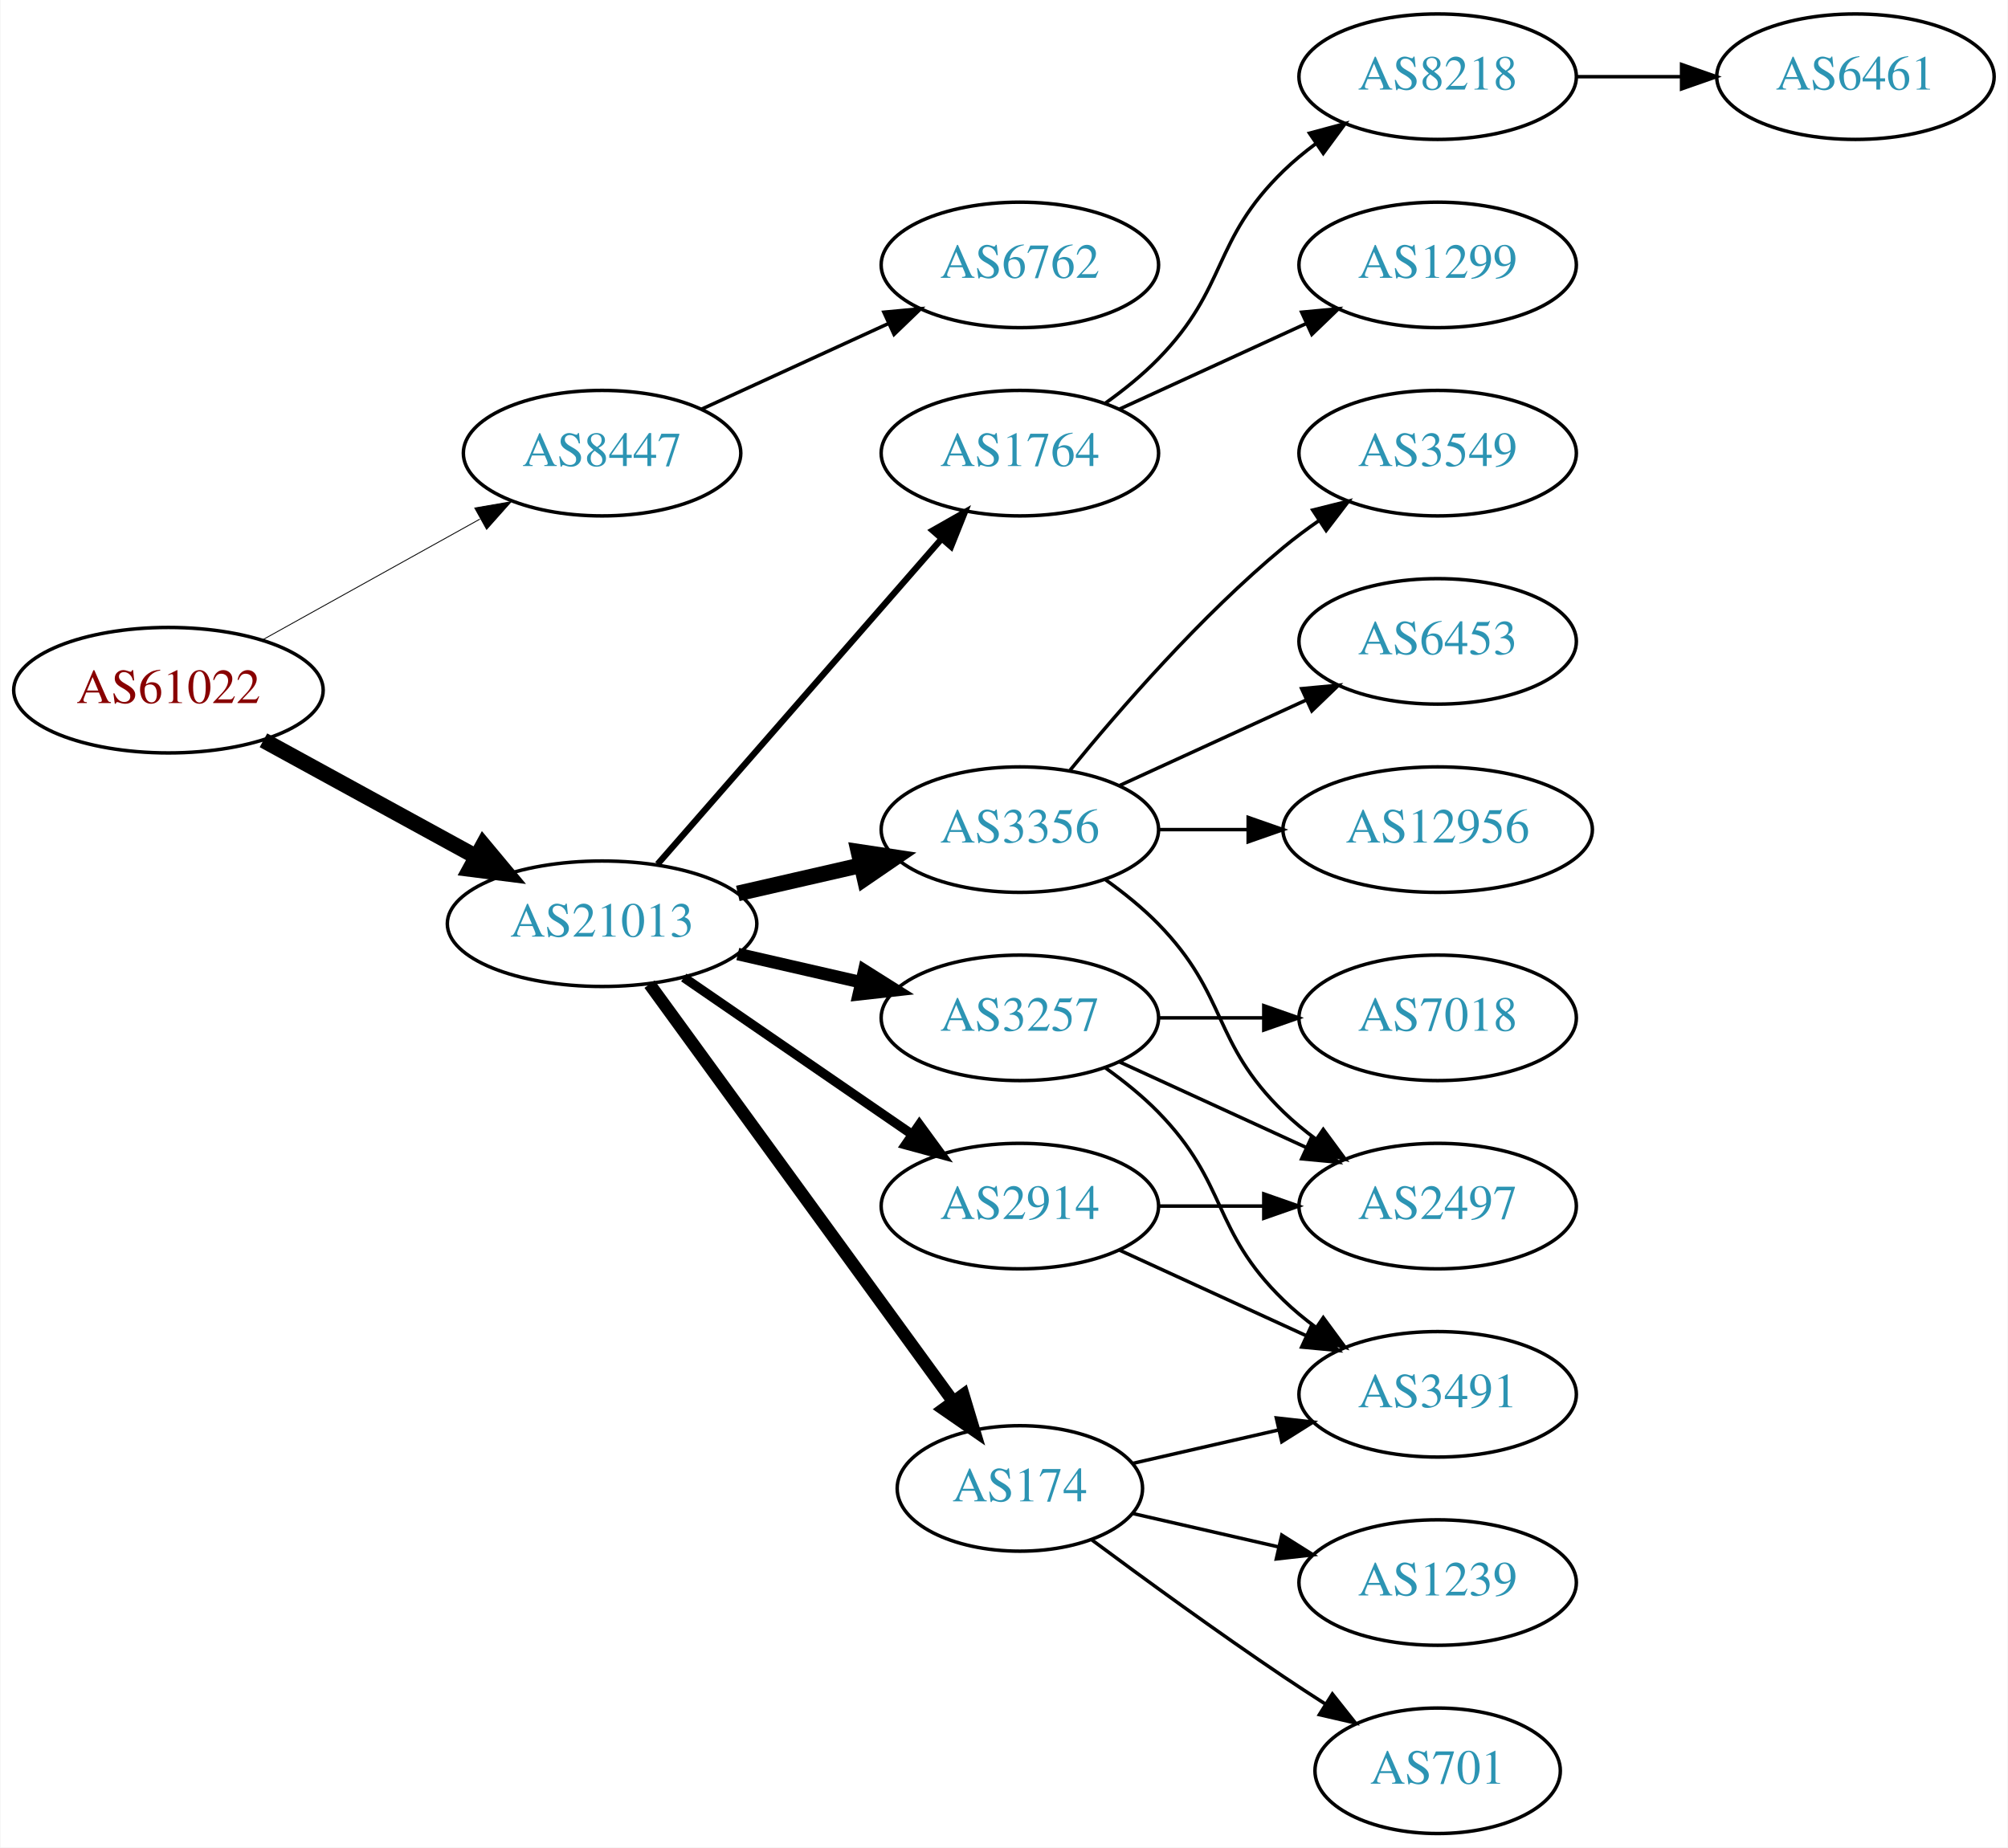
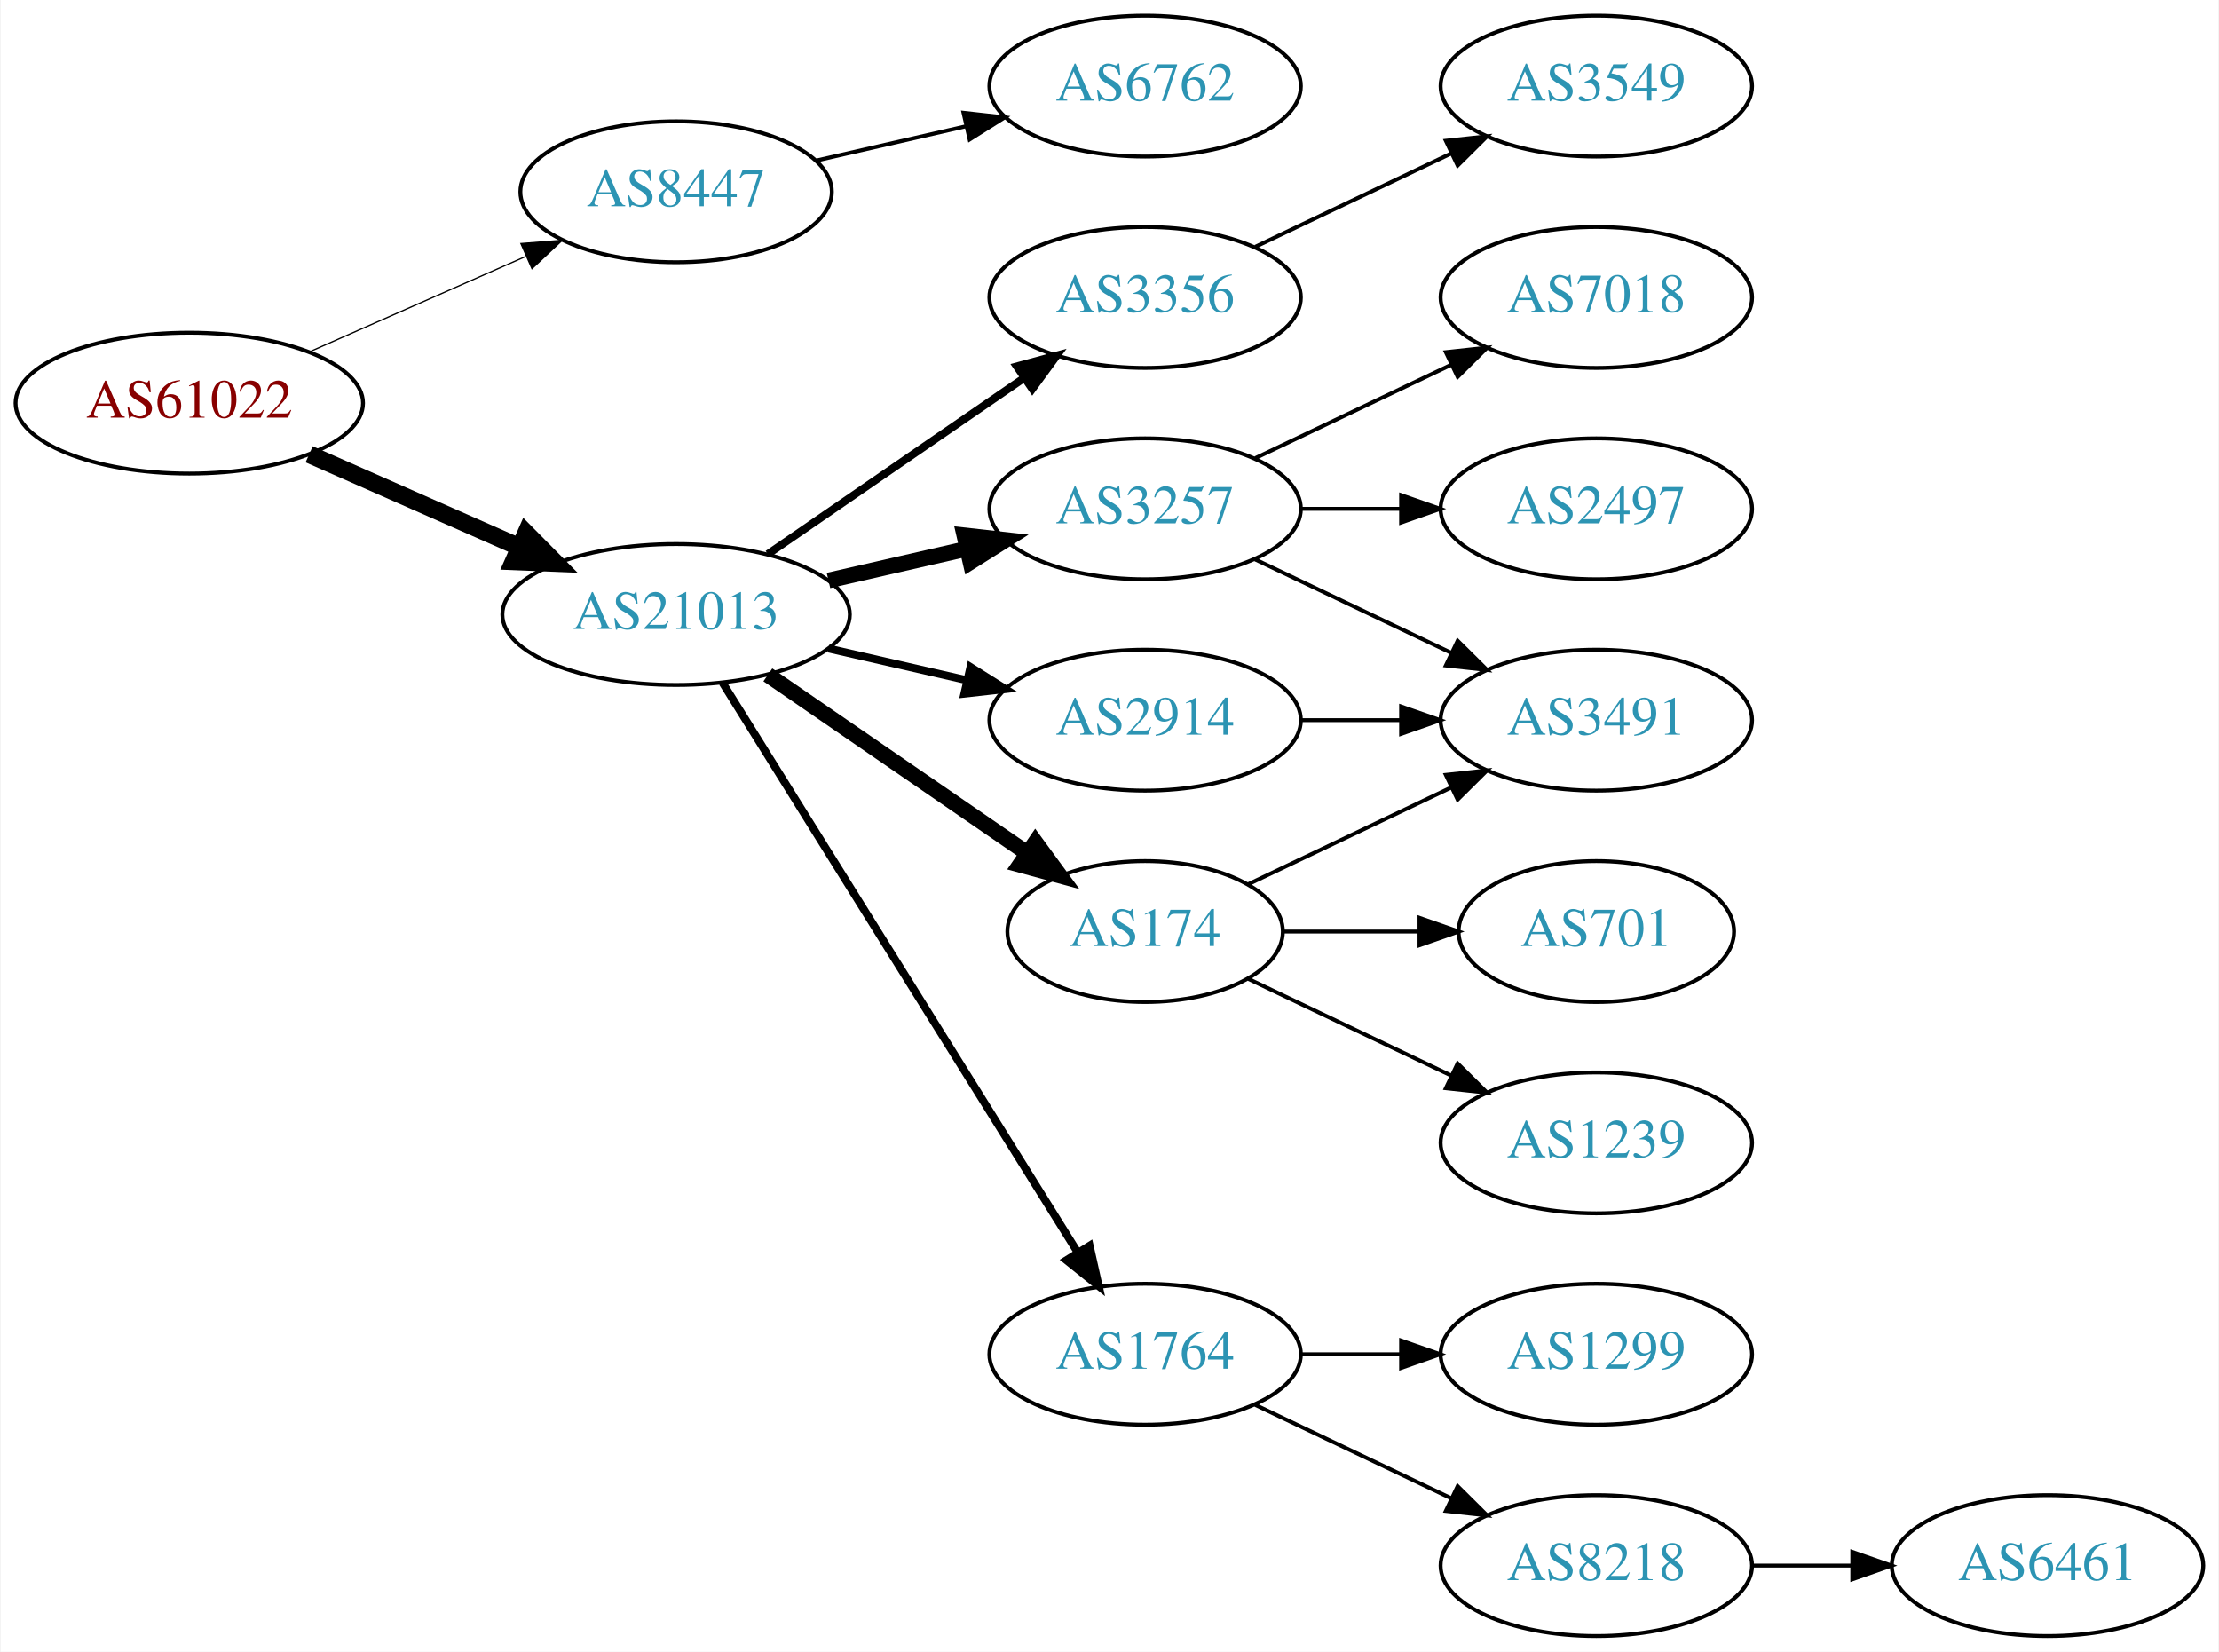
- <svg xmlns="http://www.w3.org/2000/svg" xmlns:xlink="http://www.w3.org/1999/xlink" width="576pt" height="530pt" viewBox="0.00 0.00 575.76 530.00">
-   <g id="graph0" class="graph" transform="scale(1 1) rotate(0) translate(4 526)">
-     <polygon fill="white" stroke="none" points="-4,4 -4,-526 571.762,-526 571.762,4 -4,4" />
+ <svg xmlns="http://www.w3.org/2000/svg" xmlns:xlink="http://www.w3.org/1999/xlink" width="567pt" height="422pt" viewBox="0.00 0.00 566.66 422.00">
+   <g id="graph0" class="graph" transform="scale(1 1) rotate(0) translate(4 418)">
+     <polygon fill="white" stroke="none" points="-4,4 -4,-418 562.663,-418 562.663,4 -4,4" />
    <g id="node1" class="node">
      <g id="a_node1">
        <a xlink:href="/asn/61022" xlink:title="AS61022 ~ FWI Information Technology GmbH [AT]">
-           <ellipse fill="#ffffff" stroke="black" cx="44.196" cy="-328" rx="44.393" ry="18" />
-           <text text-anchor="middle" x="44.196" y="-324.3" font-family="Times,serif" font-size="14.00" fill="#880000">AS61022</text>
+           <ellipse fill="#ffffff" stroke="black" cx="44.196" cy="-315" rx="44.393" ry="18" />
+           <text text-anchor="middle" x="44.196" y="-311.3" font-family="Times,serif" font-size="14.00" fill="#880000">AS61022</text>
        </a>
      </g>
    </g>
    <g id="node2" class="node">
      <g id="a_node2">
        <a xlink:href="/asn/8447" xlink:title="AS8447 ~ A1 Telekom Austria AG [AT]">
-           <ellipse fill="#ffffff" stroke="black" cx="168.588" cy="-396" rx="39.794" ry="18" />
-           <text text-anchor="middle" x="168.588" y="-392.3" font-family="Times,serif" font-size="14.00" fill="#2c94b3">AS8447</text>
+           <ellipse fill="#ffffff" stroke="black" cx="168.588" cy="-369" rx="39.794" ry="18" />
+           <text text-anchor="middle" x="168.588" y="-365.3" font-family="Times,serif" font-size="14.00" fill="#2c94b3">AS8447</text>
        </a>
      </g>
    </g>
    <g id="edge1" class="edge">
-       <path fill="none" stroke="black" stroke-width="0.25" d="M71.152,-342.421C89.325,-352.518 113.788,-366.109 133.527,-377.076" />
-       <polygon fill="black" stroke="black" stroke-width="0.25" points="132.065,-380.268 142.507,-382.065 135.465,-374.149 132.065,-380.268" />
+       <path fill="none" stroke="black" stroke-width="0.321" d="M74.824,-328.072C91.418,-335.393 112.278,-344.597 130.011,-352.421" />
+       <polygon fill="black" stroke="black" stroke-width="0.321" points="128.933,-355.77 139.495,-356.605 131.758,-349.366 128.933,-355.77" />
    </g>
    <g id="node3" class="node">
      <g id="a_node3">
        <a xlink:href="/asn/21013" xlink:title="AS21013 ~ Wels, AT [AT]">
          <ellipse fill="#ffffff" stroke="black" cx="168.588" cy="-261" rx="44.393" ry="18" />
          <text text-anchor="middle" x="168.588" y="-257.3" font-family="Times,serif" font-size="14.00" fill="#2c94b3">AS21013</text>
        </a>
      </g>
    </g>
    <g id="edge2" class="edge">
-       <path fill="none" stroke="black" stroke-width="4.5" d="M71.452,-313.627C89.279,-303.868 113.056,-290.852 132.503,-280.207" />
-       <polygon fill="black" stroke="black" stroke-width="4.5" points="134.494,-283.605 141.375,-275.349 130.713,-276.697 134.494,-283.605" />
+       <path fill="none" stroke="black" stroke-width="4.5" d="M74.824,-301.928C90.941,-294.817 111.081,-285.931 128.473,-278.258" />
+       <polygon fill="black" stroke="black" stroke-width="4.5" points="130.249,-281.778 137.809,-274.139 127.071,-274.573 130.249,-281.778" />
    </g>
    <g id="node4" class="node">
      <g id="a_node4">
        <a xlink:href="/asn/6762" xlink:title="AS6762 ~ TELECOM ITALIA SPARKLE S.p.A. [IT]">
-           <ellipse fill="#ffffff" stroke="black" cx="288.431" cy="-450" rx="39.794" ry="18" />
-           <text text-anchor="middle" x="288.431" y="-446.3" font-family="Times,serif" font-size="14.00" fill="#2c94b3">AS6762</text>
+           <ellipse fill="#ffffff" stroke="black" cx="288.431" cy="-396" rx="39.794" ry="18" />
+           <text text-anchor="middle" x="288.431" y="-392.3" font-family="Times,serif" font-size="14.00" fill="#2c94b3">AS6762</text>
        </a>
      </g>
    </g>
    <g id="edge3" class="edge">
-       <path fill="none" stroke="black" d="M197.217,-408.661C213.174,-415.973 233.445,-425.261 250.727,-433.181" />
-       <polygon fill="black" stroke="black" points="249.426,-436.435 259.975,-437.419 252.342,-430.071 249.426,-436.435" />
+       <path fill="none" stroke="black" d="M204.308,-376.955C216.307,-379.704 229.928,-382.825 242.621,-385.733" />
+       <polygon fill="black" stroke="black" points="242.023,-389.187 252.552,-388.009 243.587,-382.364 242.023,-389.187" />
    </g>
    <g id="node5" class="node">
      <g id="a_node5">
        <a xlink:href="/asn/2914" xlink:title="AS2914 ~ NTT America, Inc. [US]">
-           <ellipse fill="#ffffff" stroke="black" cx="288.431" cy="-180" rx="39.794" ry="18" />
-           <text text-anchor="middle" x="288.431" y="-176.3" font-family="Times,serif" font-size="14.00" fill="#2c94b3">AS2914</text>
+           <ellipse fill="#ffffff" stroke="black" cx="288.431" cy="-234" rx="39.794" ry="18" />
+           <text text-anchor="middle" x="288.431" y="-230.3" font-family="Times,serif" font-size="14.00" fill="#2c94b3">AS2914</text>
        </a>
      </g>
    </g>
    <g id="edge4" class="edge">
-       <path fill="none" stroke="black" stroke-width="2.7" d="M192.031,-245.574C210.612,-232.802 237.173,-214.545 257.553,-200.537" />
-       <polygon fill="black" stroke="black" stroke-width="2.7" points="259.609,-203.371 265.867,-194.822 255.643,-197.602 259.609,-203.371" />
+       <path fill="none" stroke="black" stroke-width="2" d="M207.523,-252.308C218.764,-249.733 231.176,-246.889 242.799,-244.226" />
+       <polygon fill="black" stroke="black" stroke-width="2" points="243.795,-247.588 252.761,-241.943 242.232,-240.765 243.795,-247.588" />
    </g>
    <g id="node6" class="node">
      <g id="a_node6">
-         <a xlink:href="/asn/3356" xlink:title="AS3356 ~ Level 3 Parent, LLC [US]">
+         <a xlink:href="/asn/3257" xlink:title="AS3257 ~ GTT [DE]">
          <ellipse fill="#ffffff" stroke="black" cx="288.431" cy="-288" rx="39.794" ry="18" />
-           <text text-anchor="middle" x="288.431" y="-284.3" font-family="Times,serif" font-size="14.00" fill="#2c94b3">AS3356</text>
+           <text text-anchor="middle" x="288.431" y="-284.3" font-family="Times,serif" font-size="14.00" fill="#2c94b3">AS3257</text>
        </a>
      </g>
    </g>
    <g id="edge5" class="edge">
-       <path fill="none" stroke="black" stroke-width="4.5" d="M207.523,-269.692C218.764,-272.267 231.176,-275.111 242.799,-277.774" />
-       <polygon fill="black" stroke="black" stroke-width="4.5" points="242.134,-281.661 252.761,-280.057 243.893,-273.985 242.134,-281.661" />
+       <path fill="none" stroke="black" stroke-width="4" d="M207.523,-269.692C218.764,-272.267 231.176,-275.111 242.799,-277.774" />
+       <polygon fill="black" stroke="black" stroke-width="4" points="242.232,-281.235 252.761,-280.057 243.795,-274.412 242.232,-281.235" />
    </g>
    <g id="node7" class="node">
      <g id="a_node7">
-         <a xlink:href="/asn/3257" xlink:title="AS3257 ~ GTT [DE]">
-           <ellipse fill="#ffffff" stroke="black" cx="288.431" cy="-234" rx="39.794" ry="18" />
-           <text text-anchor="middle" x="288.431" y="-230.3" font-family="Times,serif" font-size="14.00" fill="#2c94b3">AS3257</text>
+         <a xlink:href="/asn/1764" xlink:title="AS1764 ~ NEXTLAYER-AS [AT]">
+           <ellipse fill="#ffffff" stroke="black" cx="288.431" cy="-72" rx="39.794" ry="18" />
+           <text text-anchor="middle" x="288.431" y="-68.3" font-family="Times,serif" font-size="14.00" fill="#2c94b3">AS1764</text>
        </a>
      </g>
    </g>
    <g id="edge6" class="edge">
-       <path fill="none" stroke="black" stroke-width="3.6" d="M207.523,-252.308C218.764,-249.733 231.176,-246.889 242.799,-244.226" />
-       <polygon fill="black" stroke="black" stroke-width="3.6" points="243.795,-247.588 252.761,-241.943 242.232,-240.765 243.795,-247.588" />
+       <path fill="none" stroke="black" stroke-width="2" d="M180.463,-243.558C201.247,-210.225 246.707,-137.314 271.136,-98.134" />
+       <polygon fill="black" stroke="black" stroke-width="2" points="274.261,-99.737 276.582,-89.4 268.321,-96.034 274.261,-99.737" />
    </g>
    <g id="node8" class="node">
      <g id="a_node8">
-         <a xlink:href="/asn/1764" xlink:title="AS1764 ~ NEXTLAYER-AS [AT]">
-           <ellipse fill="#ffffff" stroke="black" cx="288.431" cy="-396" rx="39.794" ry="18" />
-           <text text-anchor="middle" x="288.431" y="-392.3" font-family="Times,serif" font-size="14.00" fill="#2c94b3">AS1764</text>
+         <a xlink:href="/asn/174" xlink:title="AS174 ~ Cogent Communications [US]">
+           <ellipse fill="#ffffff" stroke="black" cx="288.431" cy="-180" rx="35.194" ry="18" />
+           <text text-anchor="middle" x="288.431" y="-176.3" font-family="Times,serif" font-size="14.00" fill="#2c94b3">AS174</text>
        </a>
      </g>
    </g>
    <g id="edge7" class="edge">
-       <path fill="none" stroke="black" stroke-width="1.8" d="M184.513,-278.098C205.056,-301.631 242.175,-344.155 265.771,-371.187" />
-       <polygon fill="black" stroke="black" stroke-width="1.8" points="263.414,-373.809 272.627,-379.041 268.688,-369.206 263.414,-373.809" />
+       <path fill="none" stroke="black" stroke-width="4" d="M192.031,-245.574C210.846,-232.641 237.843,-214.085 258.319,-200.01" />
+       <polygon fill="black" stroke="black" stroke-width="4" points="260.394,-202.831 266.652,-194.282 256.429,-197.063 260.394,-202.831" />
    </g>
    <g id="node9" class="node">
      <g id="a_node9">
-         <a xlink:href="/asn/174" xlink:title="AS174 ~ Cogent Communications [US]">
-           <ellipse fill="#ffffff" stroke="black" cx="288.431" cy="-99" rx="35.194" ry="18" />
-           <text text-anchor="middle" x="288.431" y="-95.3" font-family="Times,serif" font-size="14.00" fill="#2c94b3">AS174</text>
+         <a xlink:href="/asn/3356" xlink:title="AS3356 ~ Level 3 Parent, LLC [US]">
+           <ellipse fill="#ffffff" stroke="black" cx="288.431" cy="-342" rx="39.794" ry="18" />
+           <text text-anchor="middle" x="288.431" y="-338.3" font-family="Times,serif" font-size="14.00" fill="#2c94b3">AS3356</text>
        </a>
      </g>
    </g>
    <g id="edge8" class="edge">
-       <path fill="none" stroke="black" stroke-width="3.6" d="M182.199,-243.663C203.129,-214.891 245.119,-157.166 269.25,-123.993" />
-       <polygon fill="black" stroke="black" stroke-width="3.6" points="272.211,-125.872 275.263,-115.727 266.55,-121.755 272.211,-125.872" />
+       <path fill="none" stroke="black" stroke-width="2" d="M192.031,-276.426C210.612,-289.198 237.173,-307.455 257.553,-321.463" />
+       <polygon fill="black" stroke="black" stroke-width="2" points="255.643,-324.398 265.867,-327.178 259.609,-318.629 255.643,-324.398" />
    </g>
    <g id="node10" class="node">
      <g id="a_node10">
+         <a xlink:href="/asn/3491" xlink:title="AS3491 ~ PCCW Global, Inc. [US]">
+           <ellipse fill="#ffffff" stroke="black" cx="403.724" cy="-234" rx="39.794" ry="18" />
+           <text text-anchor="middle" x="403.724" y="-230.3" font-family="Times,serif" font-size="14.00" fill="#2c94b3">AS3491</text>
+         </a>
+       </g>
+     </g>
+     <g id="edge9" class="edge">
+       <path fill="none" stroke="black" d="M328.103,-234C336.306,-234 345.07,-234 353.602,-234" />
+       <polygon fill="black" stroke="black" points="353.841,-237.5 363.841,-234 353.841,-230.5 353.841,-237.5" />
+     </g>
+     <g id="edge19" class="edge">
+       <path fill="none" stroke="black" d="M316.567,-275.066C331.561,-267.919 350.382,-258.948 366.605,-251.215" />
+       <polygon fill="black" stroke="black" points="368.288,-254.291 375.809,-246.829 365.276,-247.972 368.288,-254.291" />
+     </g>
+     <g id="node17" class="node">
+       <g id="a_node17">
        <a xlink:href="/asn/2497" xlink:title="AS2497 ~ Internet Initiative Japan Inc. [JP]">
-           <ellipse fill="#ffffff" stroke="black" cx="408.273" cy="-180" rx="39.794" ry="18" />
-           <text text-anchor="middle" x="408.273" y="-176.3" font-family="Times,serif" font-size="14.00" fill="#2c94b3">AS2497</text>
-         </a>
-       </g>
-     </g>
-     <g id="edge9" class="edge">
-       <path fill="none" stroke="black" d="M328.343,-180C337.897,-180 348.246,-180 358.209,-180" />
-       <polygon fill="black" stroke="black" points="358.402,-183.5 368.402,-180 358.402,-176.5 358.402,-183.5" />
+           <ellipse fill="#ffffff" stroke="black" cx="403.724" cy="-288" rx="39.794" ry="18" />
+           <text text-anchor="middle" x="403.724" y="-284.3" font-family="Times,serif" font-size="14.00" fill="#2c94b3">AS2497</text>
+         </a>
+       </g>
+     </g>
+     <g id="edge17" class="edge">
+       <path fill="none" stroke="black" d="M328.103,-288C336.306,-288 345.07,-288 353.602,-288" />
+       <polygon fill="black" stroke="black" points="353.841,-291.5 363.841,-288 353.841,-284.5 353.841,-291.5" />
+     </g>
+     <g id="node18" class="node">
+       <g id="a_node18">
+         <a xlink:href="/asn/7018" xlink:title="AS7018 ~ AT&amp;T Services, Inc. [US]">
+           <ellipse fill="#ffffff" stroke="black" cx="403.724" cy="-342" rx="39.794" ry="18" />
+           <text text-anchor="middle" x="403.724" y="-338.3" font-family="Times,serif" font-size="14.00" fill="#2c94b3">AS7018</text>
+         </a>
+       </g>
+     </g>
+     <g id="edge18" class="edge">
+       <path fill="none" stroke="black" d="M316.567,-300.934C331.561,-308.081 350.382,-317.052 366.605,-324.785" />
+       <polygon fill="black" stroke="black" points="365.276,-328.028 375.809,-329.171 368.288,-321.709 365.276,-328.028" />
    </g>
    <g id="node11" class="node">
      <g id="a_node11">
-         <a xlink:href="/asn/3491" xlink:title="AS3491 ~ PCCW Global, Inc. [US]">
-           <ellipse fill="#ffffff" stroke="black" cx="408.273" cy="-126" rx="39.794" ry="18" />
-           <text text-anchor="middle" x="408.273" y="-122.3" font-family="Times,serif" font-size="14.00" fill="#2c94b3">AS3491</text>
+         <a xlink:href="/asn/8218" xlink:title="AS8218 ~ legacy Neotelecoms [FR]">
+           <ellipse fill="#ffffff" stroke="black" cx="403.724" cy="-18" rx="39.794" ry="18" />
+           <text text-anchor="middle" x="403.724" y="-14.3" font-family="Times,serif" font-size="14.00" fill="#2c94b3">AS8218</text>
        </a>
      </g>
    </g>
    <g id="edge10" class="edge">
-       <path fill="none" stroke="black" d="M317.06,-167.339C333.017,-160.027 353.287,-150.739 370.57,-142.819" />
-       <polygon fill="black" stroke="black" points="372.185,-145.929 379.818,-138.581 369.269,-139.565 372.185,-145.929" />
+       <path fill="none" stroke="black" d="M316.567,-59.066C331.561,-51.919 350.382,-42.948 366.605,-35.215" />
+       <polygon fill="black" stroke="black" points="368.288,-38.291 375.809,-30.829 365.276,-31.972 368.288,-38.291" />
+     </g>
+     <g id="node12" class="node">
+       <g id="a_node12">
+         <a xlink:href="/asn/1299" xlink:title="AS1299 ~ Telia Carrier [EU]">
+           <ellipse fill="#ffffff" stroke="black" cx="403.724" cy="-72" rx="39.794" ry="18" />
+           <text text-anchor="middle" x="403.724" y="-68.3" font-family="Times,serif" font-size="14.00" fill="#2c94b3">AS1299</text>
+         </a>
+       </g>
+     </g>
+     <g id="edge11" class="edge">
+       <path fill="none" stroke="black" d="M328.103,-72C336.306,-72 345.07,-72 353.602,-72" />
+       <polygon fill="black" stroke="black" points="353.841,-75.5 363.841,-72 353.841,-68.5 353.841,-75.5" />
+     </g>
+     <g id="edge13" class="edge">
+       <path fill="none" stroke="black" d="M314.856,-192.119C330.159,-199.413 349.882,-208.814 366.764,-216.86" />
+       <polygon fill="black" stroke="black" points="365.271,-220.026 375.804,-221.169 368.283,-213.707 365.271,-220.026" />
+     </g>
+     <g id="node14" class="node">
+       <g id="a_node14">
+         <a xlink:href="/asn/1239" xlink:title="AS1239 ~ Sprint [US]">
+           <ellipse fill="#ffffff" stroke="black" cx="403.724" cy="-126" rx="39.794" ry="18" />
+           <text text-anchor="middle" x="403.724" y="-122.3" font-family="Times,serif" font-size="14.00" fill="#2c94b3">AS1239</text>
+         </a>
+       </g>
    </g>
    <g id="edge14" class="edge">
-       <path fill="none" stroke="black" d="M313.025,-273.611C318.281,-269.852 323.613,-265.563 328.077,-261 348.25,-240.383 343.384,-227.094 364.077,-207 366.922,-204.237 370.096,-201.614 373.396,-199.166" />
-       <polygon fill="black" stroke="black" points="375.462,-201.994 381.744,-193.462 371.513,-196.214 375.462,-201.994" />
+       <path fill="none" stroke="black" d="M314.856,-167.881C330.159,-160.587 349.882,-151.186 366.764,-143.14" />
+       <polygon fill="black" stroke="black" points="368.283,-146.293 375.804,-138.831 365.271,-139.974 368.283,-146.293" />
+     </g>
+     <g id="node15" class="node">
+       <g id="a_node15">
+         <a xlink:href="/asn/701" xlink:title="AS701 ~ UUNET [US]">
+           <ellipse fill="#ffffff" stroke="black" cx="403.724" cy="-180" rx="35.194" ry="18" />
+           <text text-anchor="middle" x="403.724" y="-176.3" font-family="Times,serif" font-size="14.00" fill="#2c94b3">AS701</text>
+         </a>
+       </g>
+     </g>
+     <g id="edge15" class="edge">
+       <path fill="none" stroke="black" d="M323.73,-180C334.6,-180 346.778,-180 358.255,-180" />
+       <polygon fill="black" stroke="black" points="358.541,-183.5 368.541,-180 358.541,-176.5 358.541,-183.5" />
+     </g>
+     <g id="node16" class="node">
+       <g id="a_node16">
+         <a xlink:href="/asn/3549" xlink:title="AS3549 ~ Level 3 Parent, LLC [US]">
+           <ellipse fill="#ffffff" stroke="black" cx="403.724" cy="-396" rx="39.794" ry="18" />
+           <text text-anchor="middle" x="403.724" y="-392.3" font-family="Times,serif" font-size="14.00" fill="#2c94b3">AS3549</text>
+         </a>
+       </g>
+     </g>
+     <g id="edge16" class="edge">
+       <path fill="none" stroke="black" d="M316.567,-354.934C331.561,-362.081 350.382,-371.052 366.605,-378.785" />
+       <polygon fill="black" stroke="black" points="365.276,-382.028 375.809,-383.171 368.288,-375.709 365.276,-382.028" />
    </g>
    <g id="node13" class="node">
      <g id="a_node13">
-         <a xlink:href="/asn/12956" xlink:title="AS12956 ~ TELXIUS [ES]">
-           <ellipse fill="#ffffff" stroke="black" cx="408.273" cy="-288" rx="44.393" ry="18" />
-           <text text-anchor="middle" x="408.273" y="-284.3" font-family="Times,serif" font-size="14.00" fill="#2c94b3">AS12956</text>
-         </a>
-       </g>
-     </g>
-     <g id="edge15" class="edge">
-       <path fill="none" stroke="black" d="M328.343,-288C336.446,-288 345.121,-288 353.648,-288" />
-       <polygon fill="black" stroke="black" points="353.925,-291.5 363.925,-288 353.925,-284.5 353.925,-291.5" />
-     </g>
-     <g id="node14" class="node">
-       <g id="a_node14">
-         <a xlink:href="/asn/3549" xlink:title="AS3549 ~ Level 3 Parent, LLC [US]">
-           <ellipse fill="#ffffff" stroke="black" cx="408.273" cy="-396" rx="39.794" ry="18" />
-           <text text-anchor="middle" x="408.273" y="-392.3" font-family="Times,serif" font-size="14.00" fill="#2c94b3">AS3549</text>
-         </a>
-       </g>
-     </g>
-     <g id="edge16" class="edge">
-       <path fill="none" stroke="black" d="M302.85,-305.065C316.964,-322.375 340.379,-349.345 364.077,-369 367.294,-371.668 370.794,-374.27 374.365,-376.741" />
-       <polygon fill="black" stroke="black" points="372.442,-379.666 382.721,-382.236 376.288,-373.817 372.442,-379.666" />
-     </g>
-     <g id="node15" class="node">
-       <g id="a_node15">
-         <a xlink:href="/asn/6453" xlink:title="AS6453 ~ TATA COMMUNICATIONS (AMERICA) INC [US]">
-           <ellipse fill="#ffffff" stroke="black" cx="408.273" cy="-342" rx="39.794" ry="18" />
-           <text text-anchor="middle" x="408.273" y="-338.3" font-family="Times,serif" font-size="14.00" fill="#2c94b3">AS6453</text>
-         </a>
-       </g>
-     </g>
-     <g id="edge17" class="edge">
-       <path fill="none" stroke="black" d="M317.06,-300.661C333.017,-307.973 353.287,-317.261 370.57,-325.181" />
-       <polygon fill="black" stroke="black" points="369.269,-328.435 379.818,-329.419 372.185,-322.071 369.269,-328.435" />
-     </g>
-     <g id="edge13" class="edge">
-       <path fill="none" stroke="black" d="M317.06,-221.339C333.017,-214.027 353.287,-204.739 370.57,-196.819" />
-       <polygon fill="black" stroke="black" points="372.185,-199.929 379.818,-192.581 369.269,-193.565 372.185,-199.929" />
-     </g>
-     <g id="edge11" class="edge">
-       <path fill="none" stroke="black" d="M313.025,-219.611C318.281,-215.852 323.613,-211.563 328.077,-207 348.25,-186.383 343.384,-173.094 364.077,-153 366.922,-150.237 370.096,-147.614 373.396,-145.166" />
-       <polygon fill="black" stroke="black" points="375.462,-147.994 381.744,-139.462 371.513,-142.214 375.462,-147.994" />
-     </g>
-     <g id="node12" class="node">
-       <g id="a_node12">
-         <a xlink:href="/asn/7018" xlink:title="AS7018 ~ AT&amp;T Services, Inc. [US]">
-           <ellipse fill="#ffffff" stroke="black" cx="408.273" cy="-234" rx="39.794" ry="18" />
-           <text text-anchor="middle" x="408.273" y="-230.3" font-family="Times,serif" font-size="14.00" fill="#2c94b3">AS7018</text>
+         <a xlink:href="/asn/6461" xlink:title="AS6461 ~ Zayo Bandwidth [US]">
+           <ellipse fill="#ffffff" stroke="black" cx="519.017" cy="-18" rx="39.794" ry="18" />
+           <text text-anchor="middle" x="519.017" y="-14.3" font-family="Times,serif" font-size="14.00" fill="#2c94b3">AS6461</text>
        </a>
      </g>
    </g>
    <g id="edge12" class="edge">
-       <path fill="none" stroke="black" d="M328.343,-234C337.897,-234 348.246,-234 358.209,-234" />
-       <polygon fill="black" stroke="black" points="358.402,-237.5 368.402,-234 358.402,-230.5 358.402,-237.5" />
-     </g>
-     <g id="node16" class="node">
-       <g id="a_node16">
-         <a xlink:href="/asn/8218" xlink:title="AS8218 ~ legacy Neotelecoms [FR]">
-           <ellipse fill="#ffffff" stroke="black" cx="408.273" cy="-504" rx="39.794" ry="18" />
-           <text text-anchor="middle" x="408.273" y="-500.3" font-family="Times,serif" font-size="14.00" fill="#2c94b3">AS8218</text>
-         </a>
-       </g>
-     </g>
-     <g id="edge18" class="edge">
-       <path fill="none" stroke="black" d="M313.025,-410.389C318.281,-414.148 323.613,-418.437 328.077,-423 348.25,-443.617 343.384,-456.906 364.077,-477 366.922,-479.763 370.096,-482.386 373.396,-484.834" />
-       <polygon fill="black" stroke="black" points="371.513,-487.786 381.744,-490.538 375.462,-482.006 371.513,-487.786" />
-     </g>
-     <g id="node17" class="node">
-       <g id="a_node17">
-         <a xlink:href="/asn/1299" xlink:title="AS1299 ~ Telia Carrier [EU]">
-           <ellipse fill="#ffffff" stroke="black" cx="408.273" cy="-450" rx="39.794" ry="18" />
-           <text text-anchor="middle" x="408.273" y="-446.3" font-family="Times,serif" font-size="14.00" fill="#2c94b3">AS1299</text>
-         </a>
-       </g>
-     </g>
-     <g id="edge19" class="edge">
-       <path fill="none" stroke="black" d="M317.06,-408.661C333.017,-415.973 353.287,-425.261 370.57,-433.181" />
-       <polygon fill="black" stroke="black" points="369.269,-436.435 379.818,-437.419 372.185,-430.071 369.269,-436.435" />
-     </g>
-     <g id="edge23" class="edge">
-       <path fill="none" stroke="black" d="M320.701,-106.165C333.54,-109.106 348.645,-112.567 362.612,-115.767" />
-       <polygon fill="black" stroke="black" points="362.004,-119.219 372.533,-118.04 363.567,-112.395 362.004,-119.219" />
-     </g>
-     <g id="node19" class="node">
-       <g id="a_node19">
-         <a xlink:href="/asn/1239" xlink:title="AS1239 ~ Sprint [US]">
-           <ellipse fill="#ffffff" stroke="black" cx="408.273" cy="-72" rx="39.794" ry="18" />
-           <text text-anchor="middle" x="408.273" y="-68.3" font-family="Times,serif" font-size="14.00" fill="#2c94b3">AS1239</text>
-         </a>
-       </g>
-     </g>
-     <g id="edge21" class="edge">
-       <path fill="none" stroke="black" d="M320.701,-91.835C333.54,-88.894 348.645,-85.433 362.612,-82.233" />
-       <polygon fill="black" stroke="black" points="363.567,-85.605 372.533,-79.96 362.004,-78.781 363.567,-85.605" />
-     </g>
-     <g id="node20" class="node">
-       <g id="a_node20">
-         <a xlink:href="/asn/701" xlink:title="AS701 ~ UUNET [US]">
-           <ellipse fill="#ffffff" stroke="black" cx="408.273" cy="-18" rx="35.194" ry="18" />
-           <text text-anchor="middle" x="408.273" y="-14.3" font-family="Times,serif" font-size="14.00" fill="#2c94b3">AS701</text>
-         </a>
-       </g>
-     </g>
-     <g id="edge22" class="edge">
-       <path fill="none" stroke="black" d="M309.132,-84.19C324.035,-73.125 345.103,-57.772 364.077,-45 367.895,-42.431 371.945,-39.79 375.975,-37.214" />
-       <polygon fill="black" stroke="black" points="378.079,-40.025 384.669,-31.729 374.344,-34.105 378.079,-40.025" />
-     </g>
-     <g id="node18" class="node">
-       <g id="a_node18">
-         <a xlink:href="/asn/6461" xlink:title="AS6461 ~ Zayo Bandwidth [US]">
-           <ellipse fill="#ffffff" stroke="black" cx="528.116" cy="-504" rx="39.794" ry="18" />
-           <text text-anchor="middle" x="528.116" y="-500.3" font-family="Times,serif" font-size="14.00" fill="#2c94b3">AS6461</text>
-         </a>
-       </g>
-     </g>
-     <g id="edge20" class="edge">
-       <path fill="none" stroke="black" d="M448.186,-504C457.739,-504 468.089,-504 478.052,-504" />
-       <polygon fill="black" stroke="black" points="478.244,-507.5 488.244,-504 478.244,-500.5 478.244,-507.5" />
+       <path fill="none" stroke="black" d="M443.396,-18C451.599,-18 460.363,-18 468.895,-18" />
+       <polygon fill="black" stroke="black" points="469.134,-21.5 479.134,-18 469.134,-14.5 469.134,-21.5" />
    </g>
  </g>
</svg>
